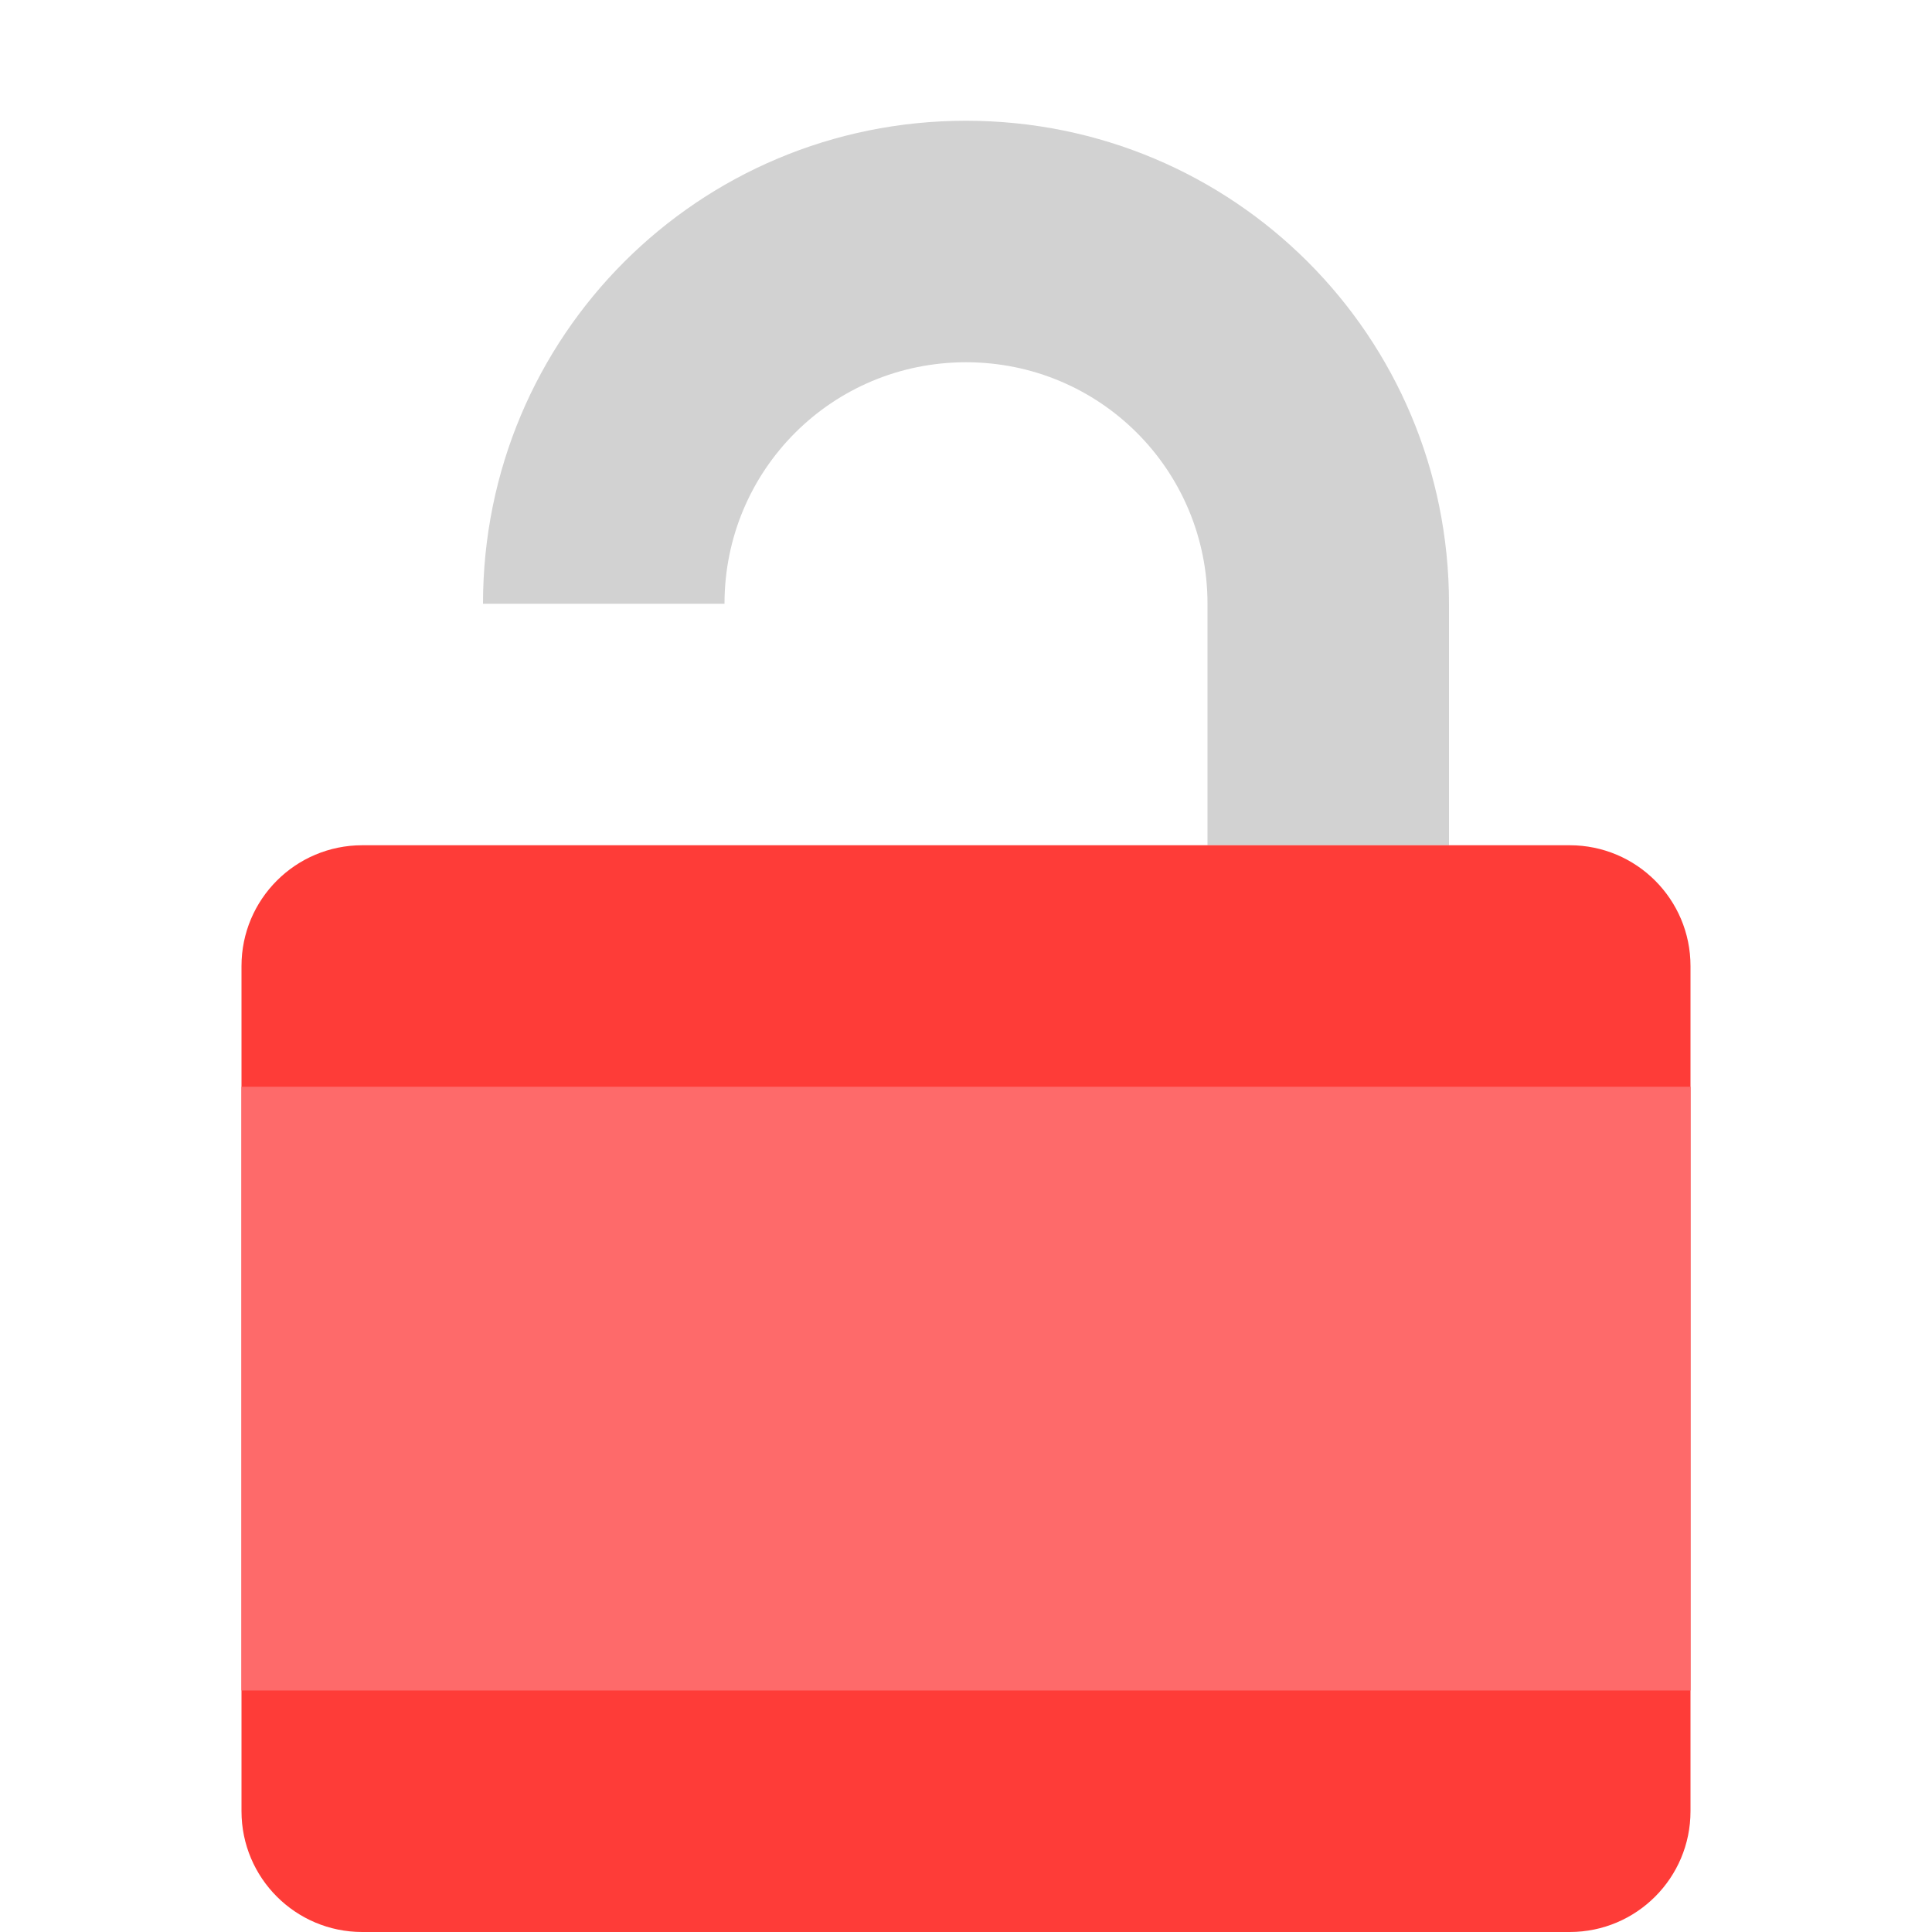
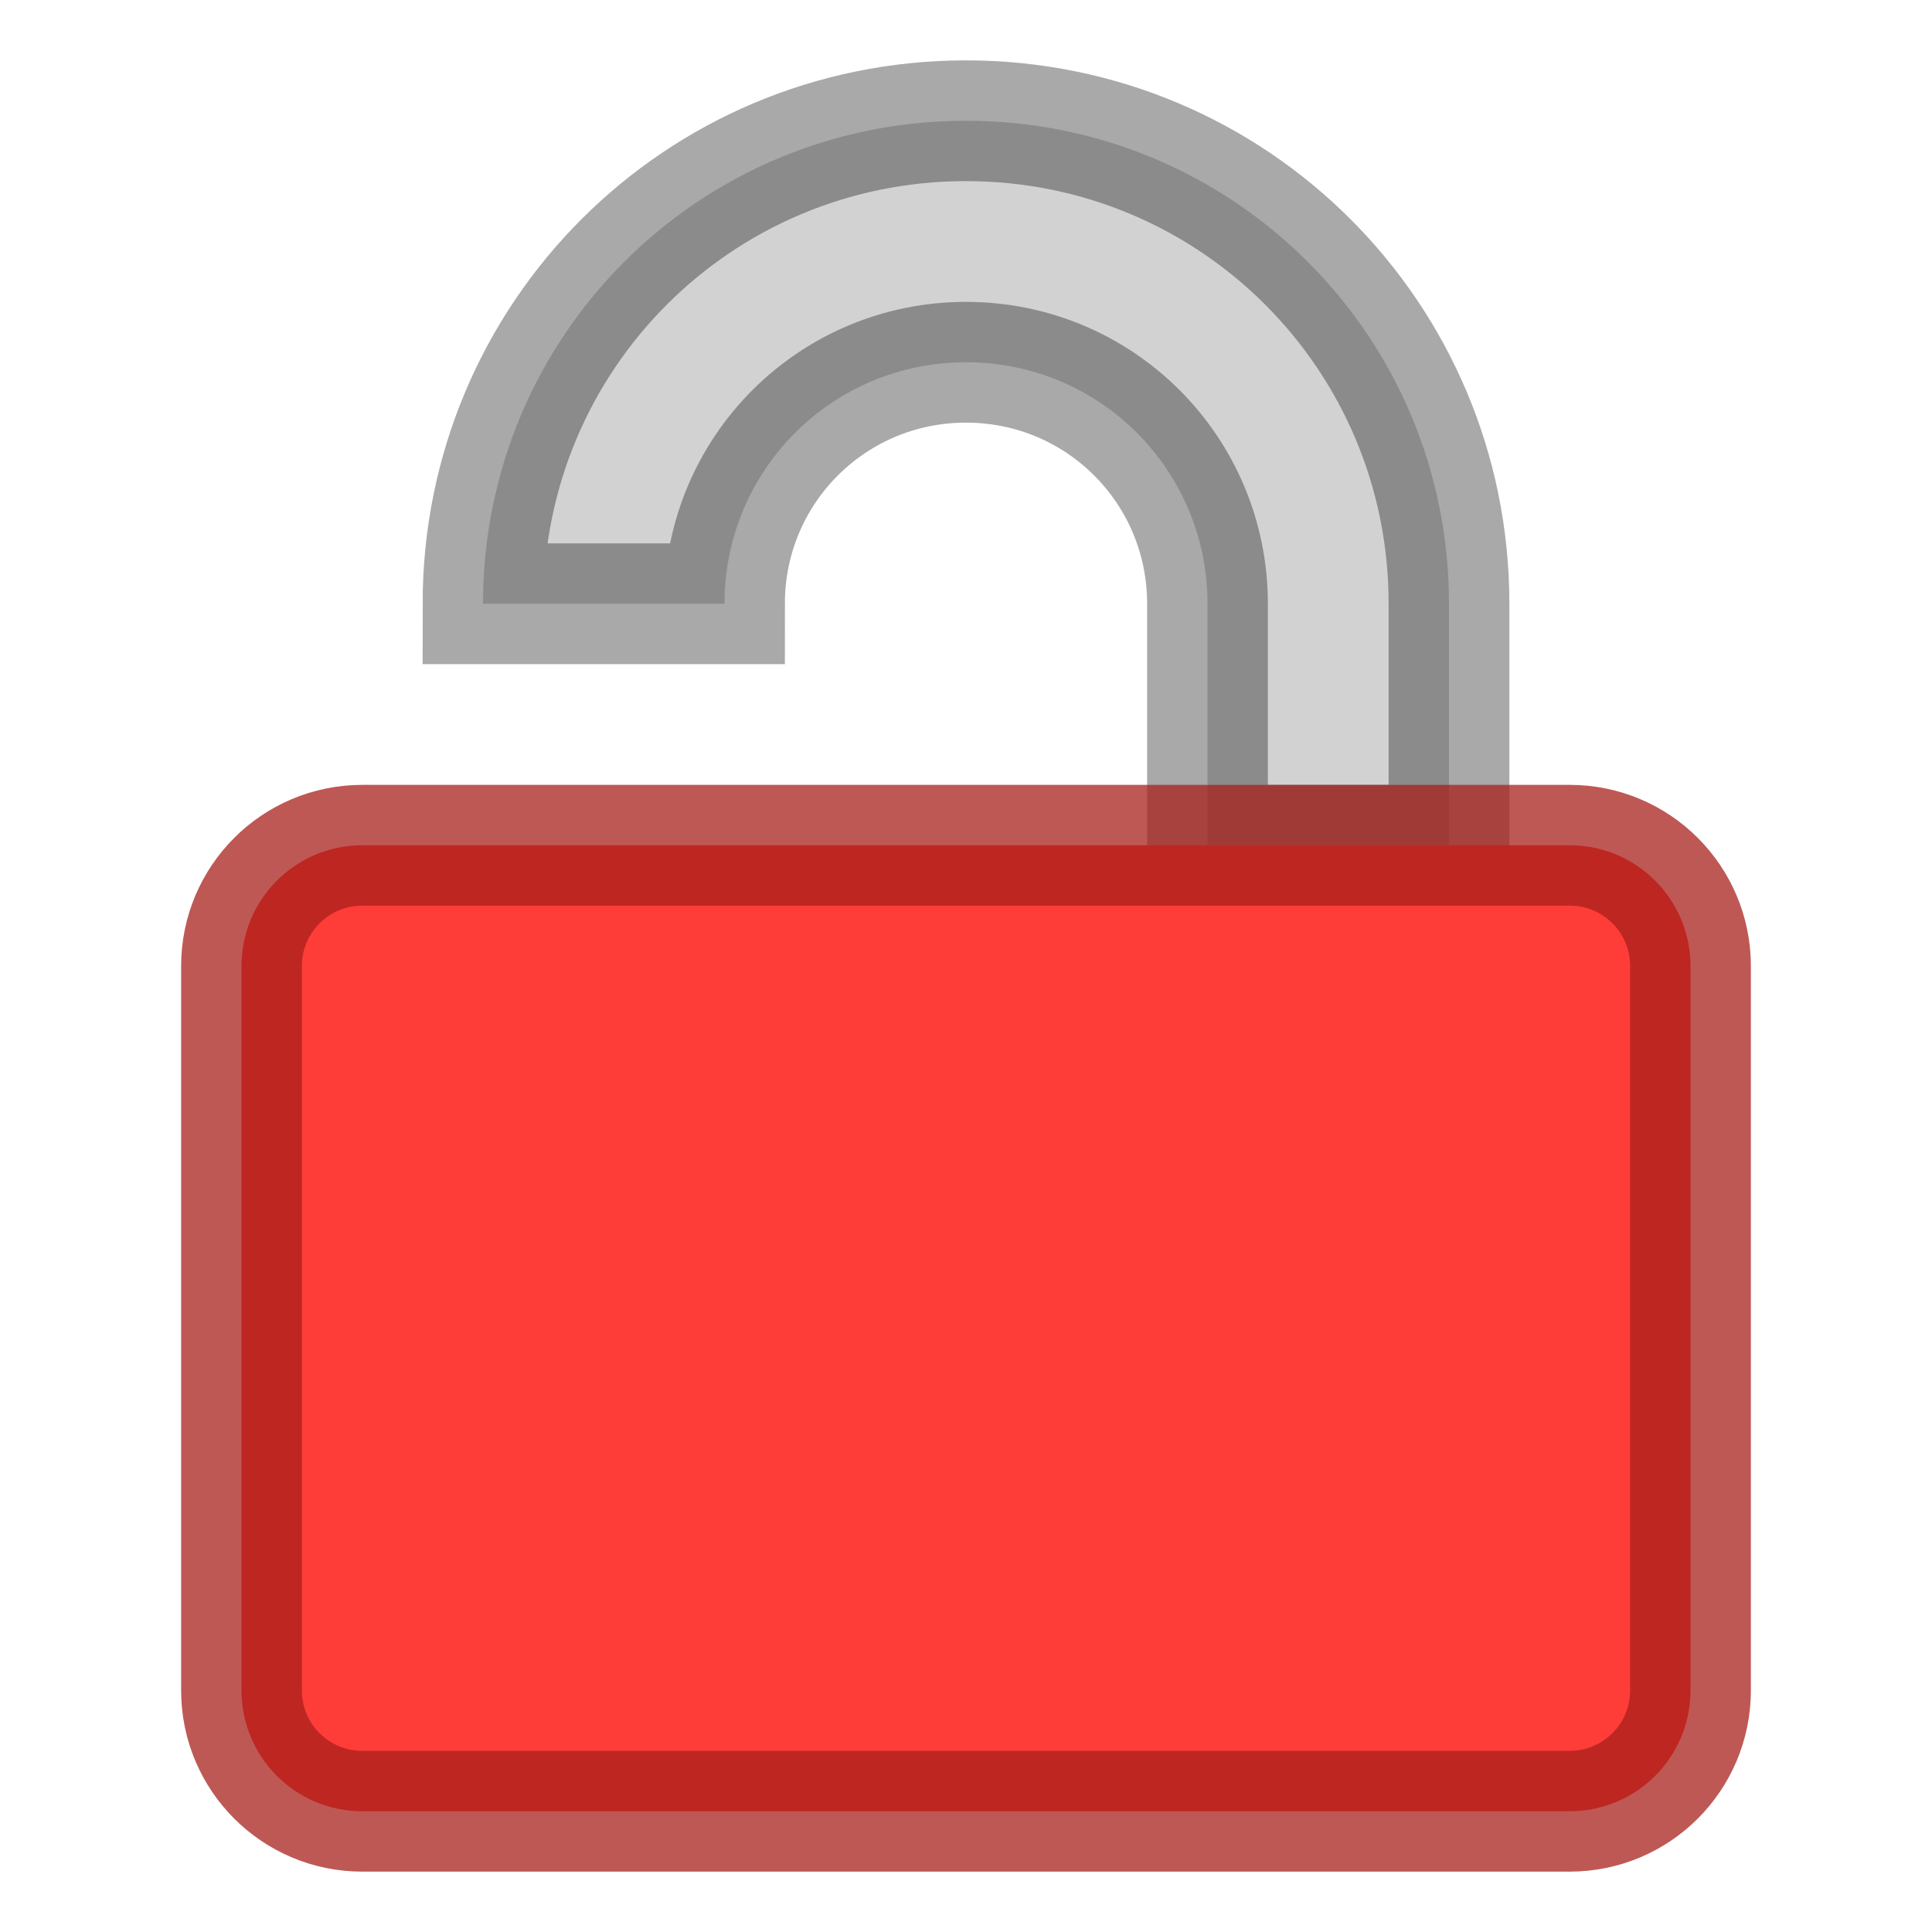
<svg xmlns="http://www.w3.org/2000/svg" width="16" height="16" version="1">
-   <path d="M8 1C5.784 1 4 2.784 4 5h2c0-1.108.892-2 2-2s2 .892 2 2v2h2V5c0-2.216-1.784-4-4-4z" fill="#d2d2d2" />
-   <rect width="9" height="12" x="-16" y="-14" rx="1" ry="1" transform="matrix(0 -1 -1 0 0 0)" fill="#fe3c38" />
-   <rect width="12" height="5" x="2" y="9" rx="0" ry="0" fill="#fe6a6a" />
+   <path d="M8 1C5.784 1 4 2.784 4 5h2c0-1.108.892-2 2-2s2 .892 2 2v2h2V5c0-2.216-1.784-4-4-4z" fill="#d2d2d2" stroke="#000" stroke-opacity=".337" />
+   <rect transform="matrix(0,-1,-1,0,0,0)" x="-15" y="-14" width="8" height="12" rx="1" ry="1" fill="#fe3c38" stroke="#a81f1c" stroke-opacity=".745" />
</svg>
